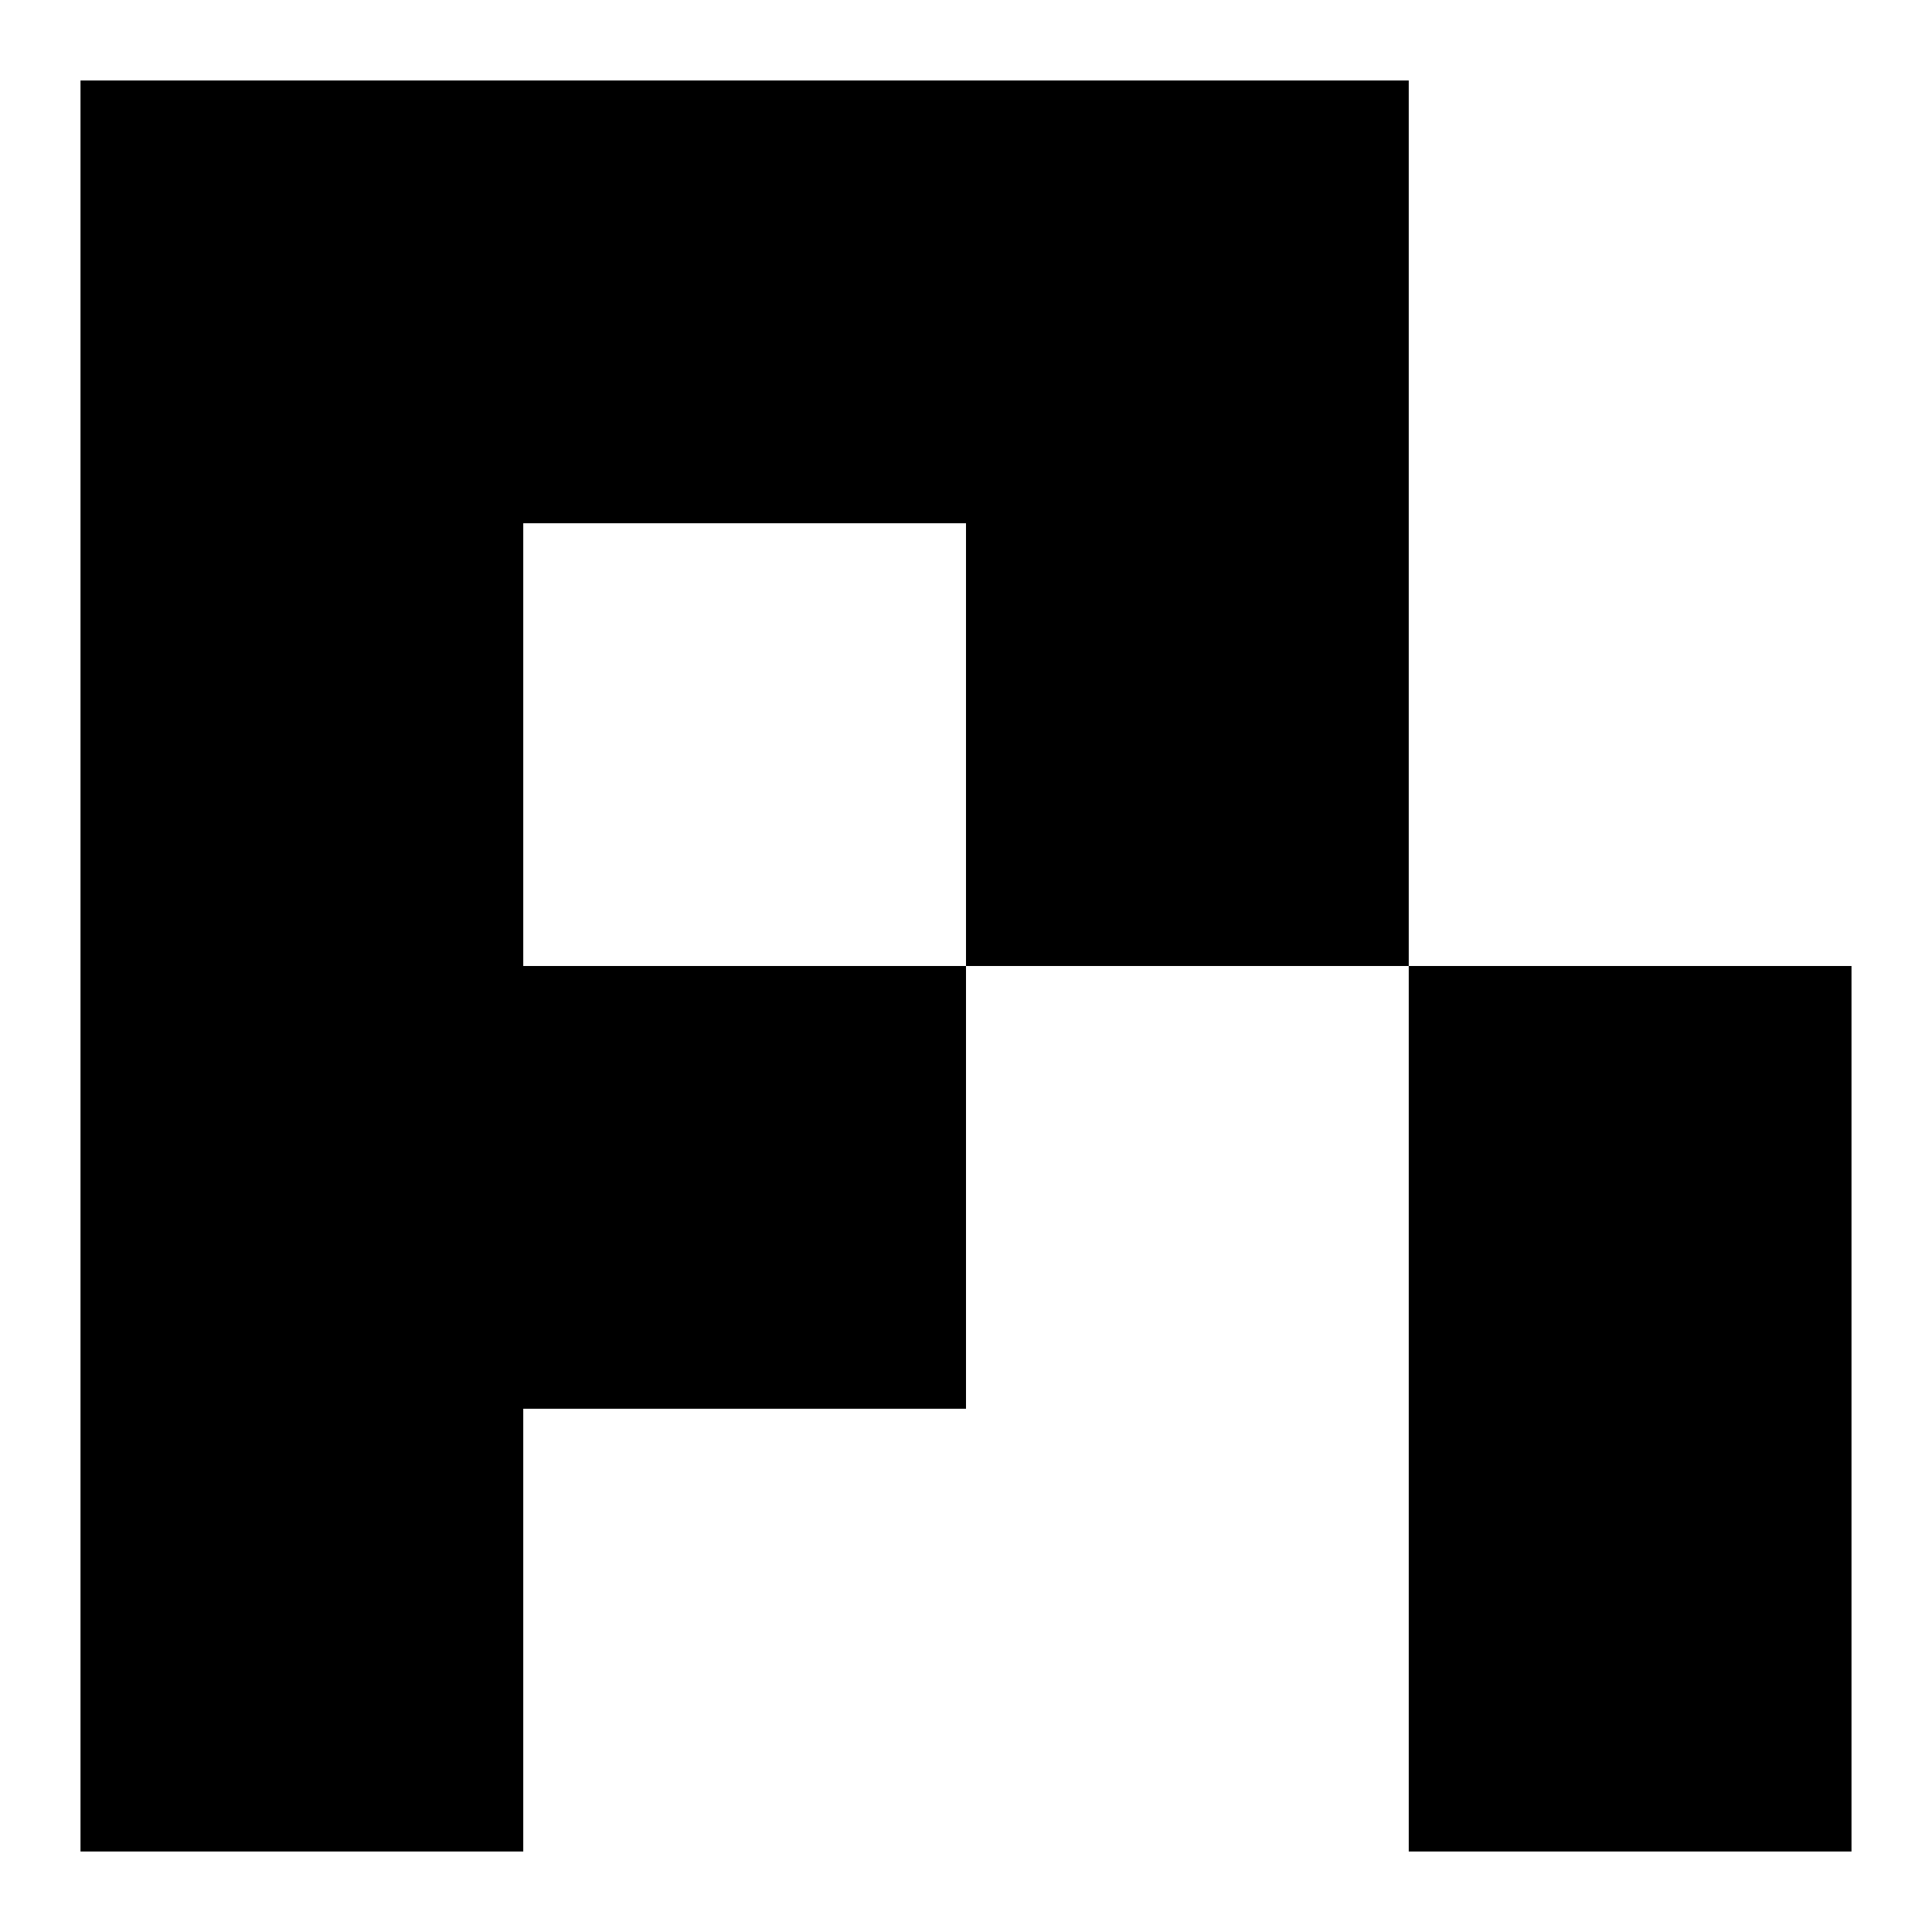
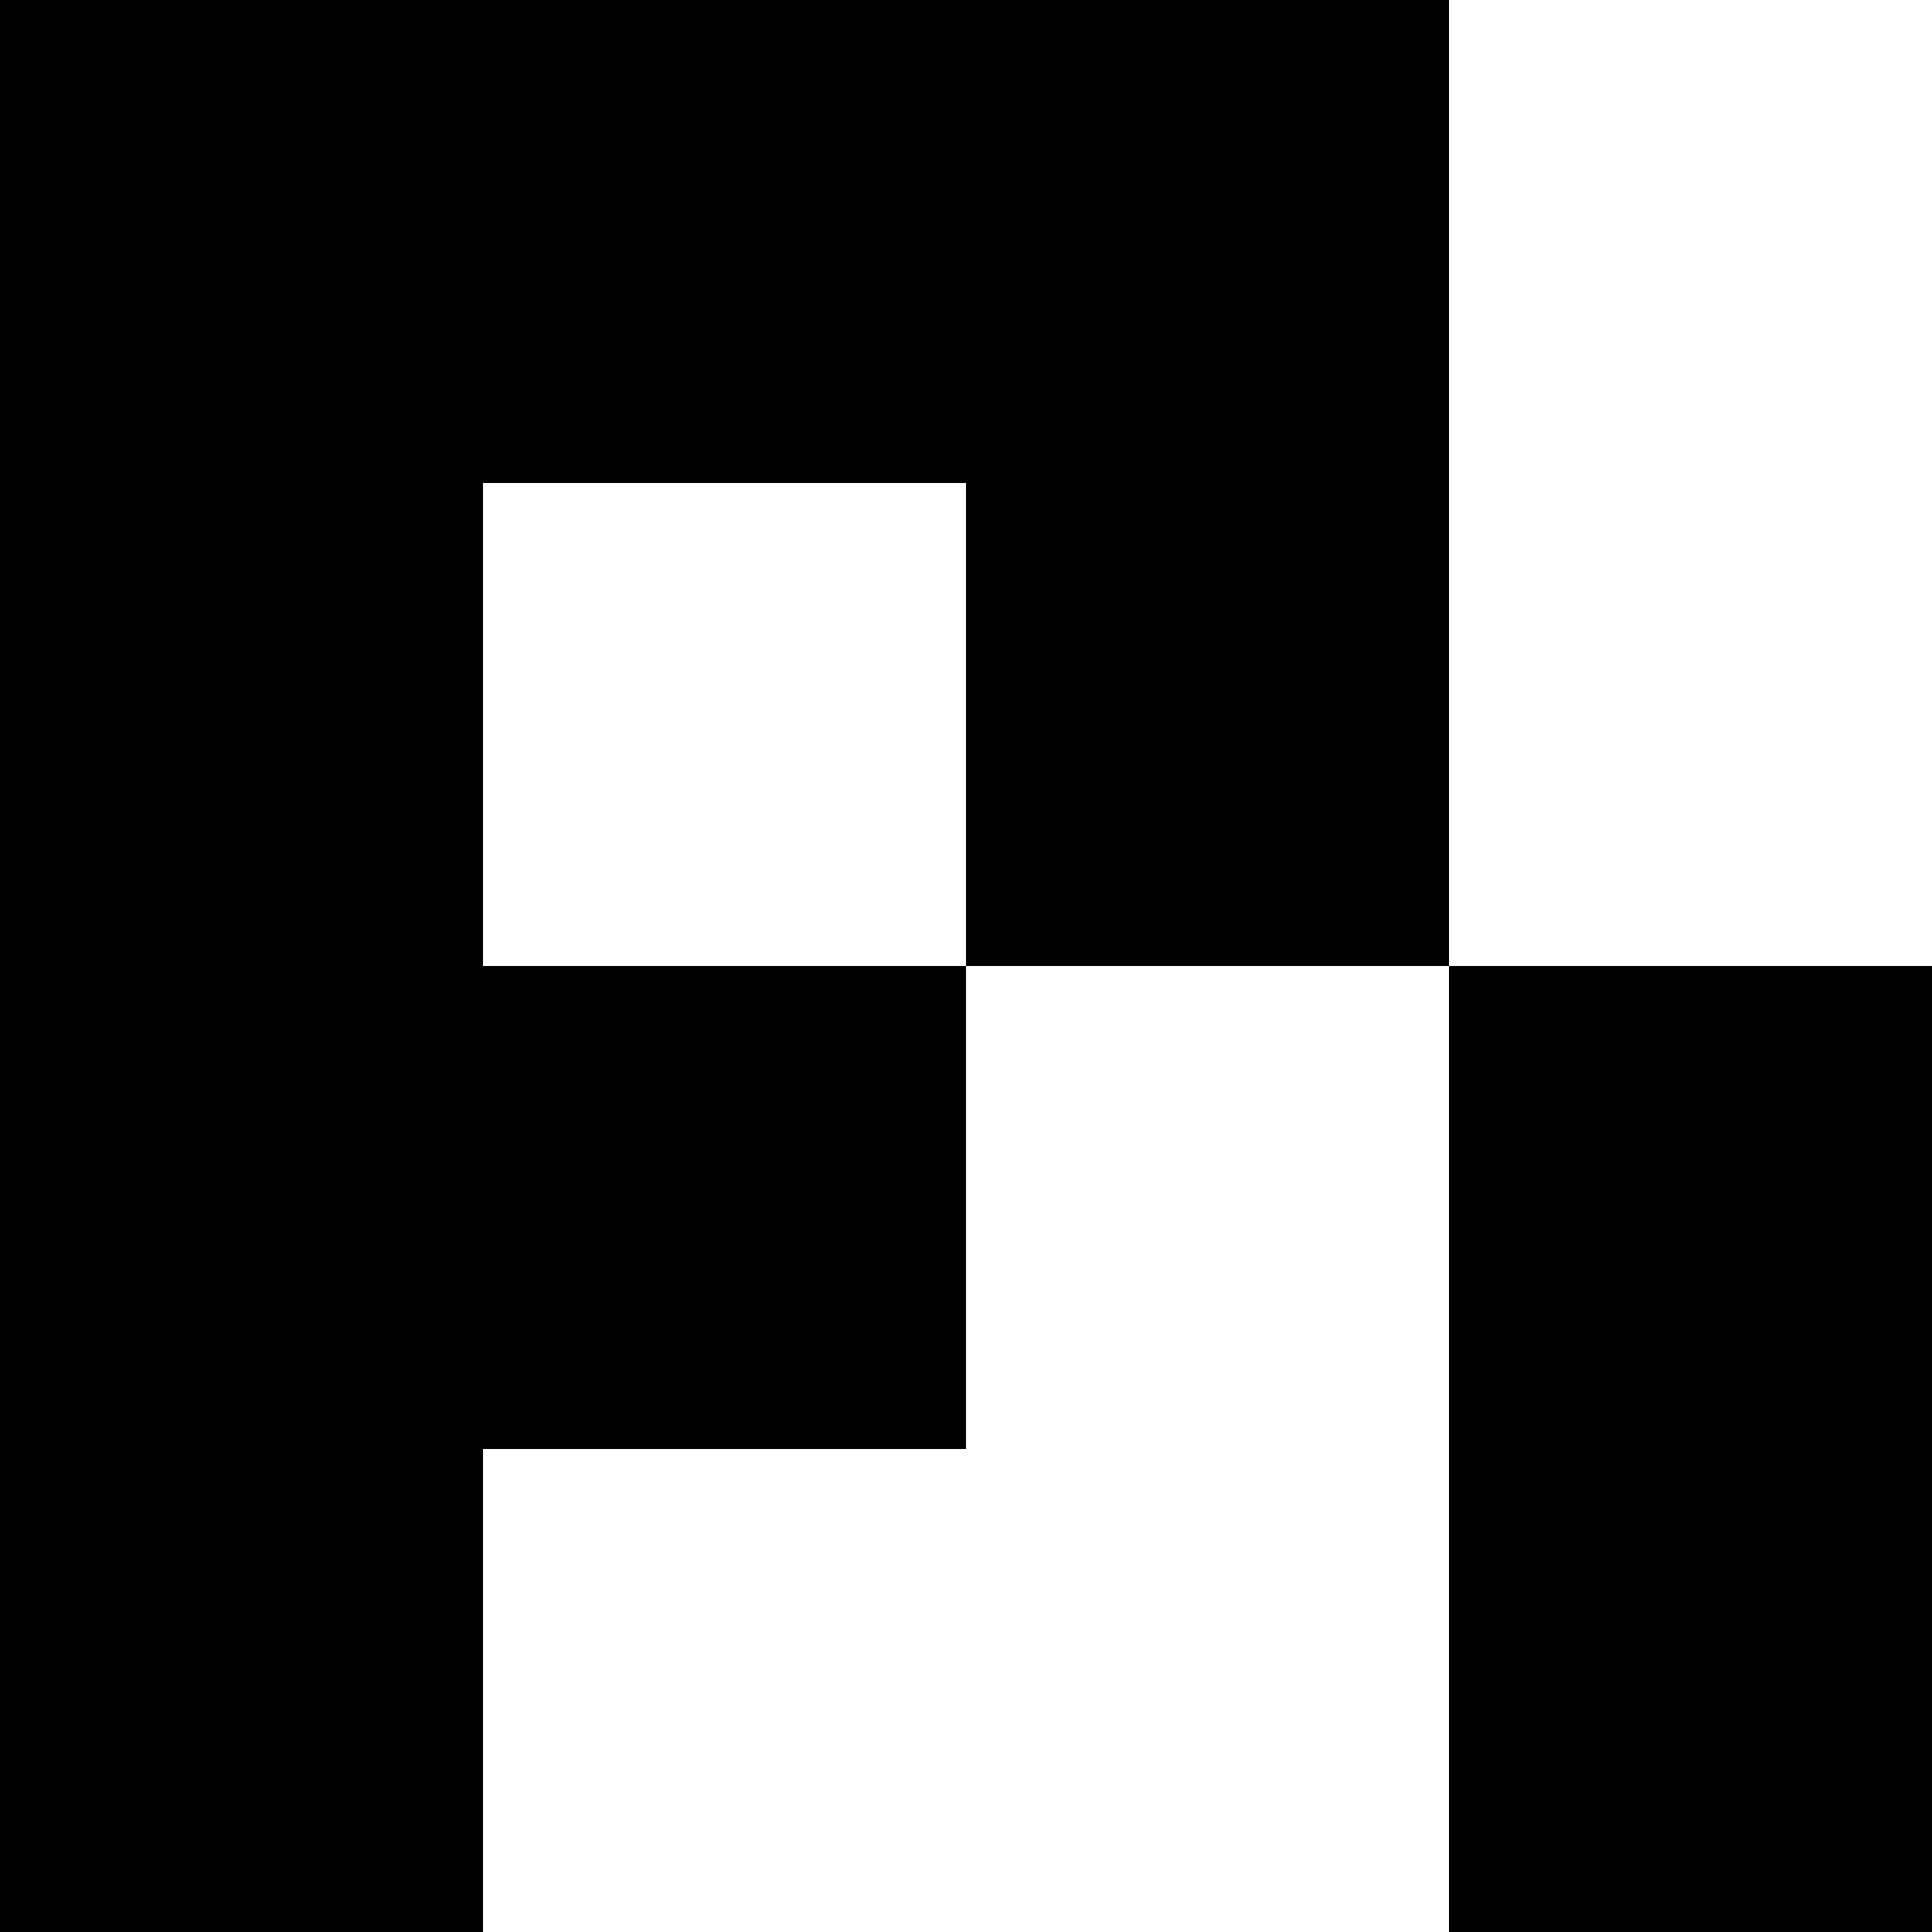
- <svg xmlns="http://www.w3.org/2000/svg" fill="currentColor" fill-rule="evenodd" height="1em" style="flex:none;line-height:1" viewBox="0 0 24 24" width="1em">
-   <path clip-rule="evenodd" d="M1 1h16.5v11H12v5.5H6.5V23H1V1zm5.5 5.5V12H12V6.5H6.5z" />
-   <path d="M17.5 12H23v11h-5.5V12z" />
+ <svg xmlns="http://www.w3.org/2000/svg" role="img" viewBox="0 0 24 24">
+   <path d="M0 0v24h6v-6h6v-6H6V6h6v6h6V0Zm18 12v12h6V12Z" />
</svg>
